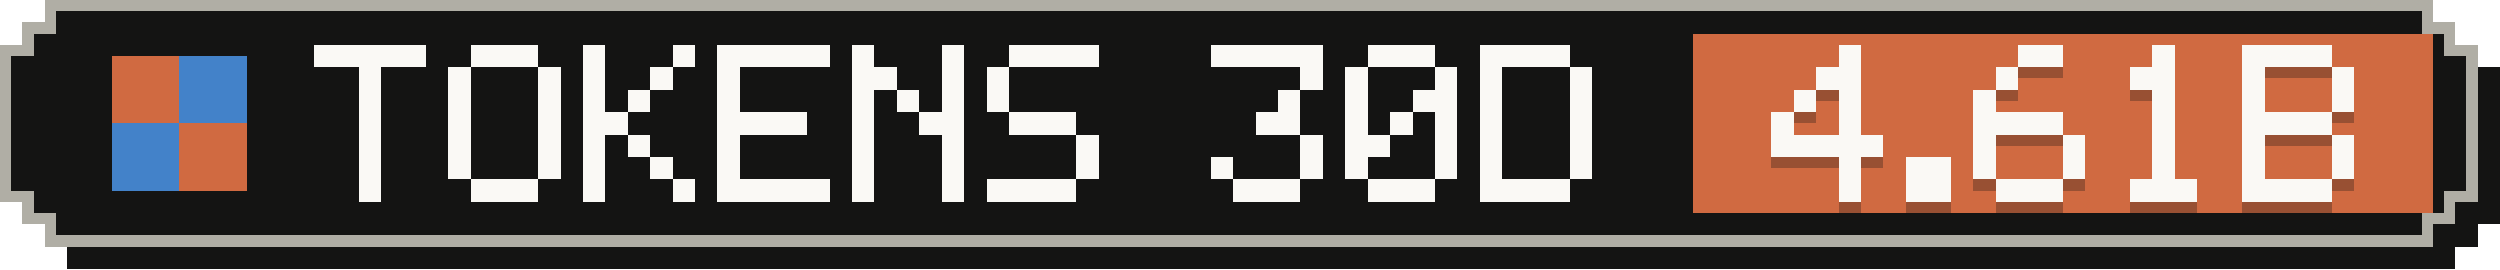
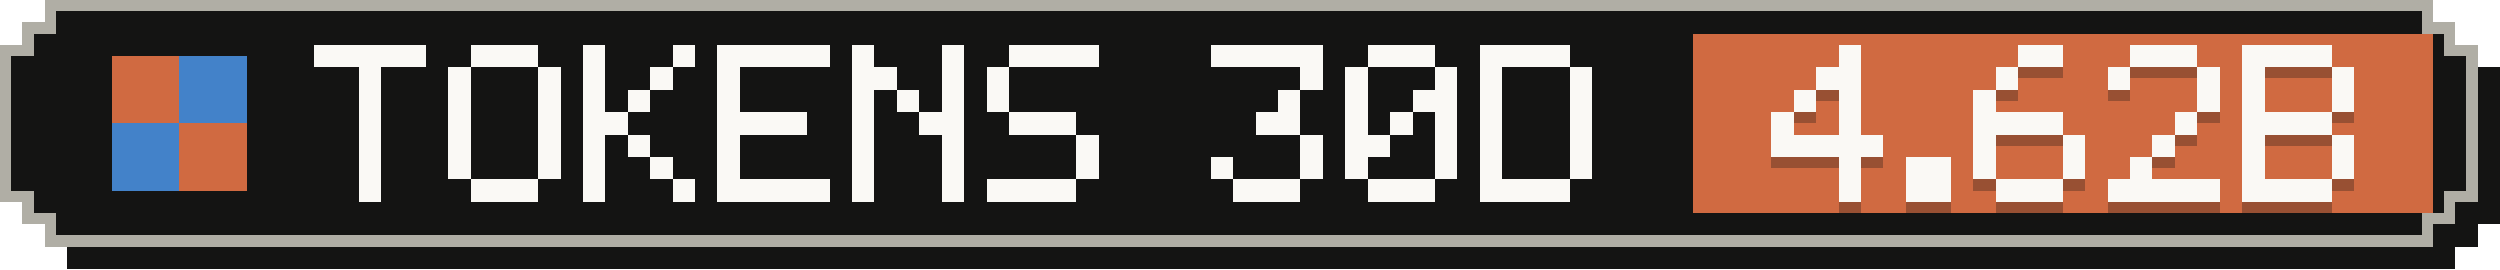
- <svg xmlns="http://www.w3.org/2000/svg" width="223" height="24" viewBox="0 0 223 24" role="img" aria-label="Tokens, last 30 days: 4.61B">
+ <svg xmlns="http://www.w3.org/2000/svg" width="223" height="24" viewBox="0 0 223 24" role="img" aria-label="Tokens, last 30 days: 4.62B">
  <g shape-rendering="crispEdges">
    <path fill="#141413" d="M6,2 H219 V4 H221 V6 H223 V20 H221 V22 H219 V24 H6 V22 H4 V20 H2 V6 H4 V4 H6 Z" />
    <path fill="#b0aea5" d="M4,0 H217 V2 H219 V4 H221 V18 H219 V20 H217 V22 H4 V20 H2 V18 H0 V4 H2 V2 H4 Z" />
    <path fill="#141413" d="M5,1 H216 V3 H218 V5 H220 V17 H218 V19 H216 V21 H5 V19 H3 V17 H1 V5 H3 V3 H5 Z" />
    <rect fill="#d06a41" x="151" y="3" width="66" height="16" />
    <g fill="#d06a41">
      <rect x="10" y="5" width="6" height="6" />
      <rect x="16" y="11" width="6" height="6" />
    </g>
    <g fill="#4382c9">
      <rect x="16" y="5" width="6" height="6" />
      <rect x="10" y="11" width="6" height="6" />
    </g>
    <g fill="#faf9f5">
      <rect x="28" y="4" width="10" height="2" />
      <rect x="32" y="6" width="2" height="2" />
      <rect x="32" y="8" width="2" height="2" />
      <rect x="32" y="10" width="2" height="2" />
      <rect x="32" y="12" width="2" height="2" />
      <rect x="32" y="14" width="2" height="2" />
      <rect x="32" y="16" width="2" height="2" />
      <rect x="42" y="4" width="6" height="2" />
      <rect x="40" y="6" width="2" height="2" />
      <rect x="48" y="6" width="2" height="2" />
      <rect x="40" y="8" width="2" height="2" />
      <rect x="48" y="8" width="2" height="2" />
      <rect x="40" y="10" width="2" height="2" />
      <rect x="48" y="10" width="2" height="2" />
      <rect x="40" y="12" width="2" height="2" />
      <rect x="48" y="12" width="2" height="2" />
      <rect x="40" y="14" width="2" height="2" />
      <rect x="48" y="14" width="2" height="2" />
      <rect x="42" y="16" width="6" height="2" />
      <rect x="52" y="4" width="2" height="2" />
      <rect x="60" y="4" width="2" height="2" />
      <rect x="52" y="6" width="2" height="2" />
      <rect x="58" y="6" width="2" height="2" />
      <rect x="52" y="8" width="2" height="2" />
      <rect x="56" y="8" width="2" height="2" />
      <rect x="52" y="10" width="4" height="2" />
      <rect x="52" y="12" width="2" height="2" />
      <rect x="56" y="12" width="2" height="2" />
      <rect x="52" y="14" width="2" height="2" />
      <rect x="58" y="14" width="2" height="2" />
      <rect x="52" y="16" width="2" height="2" />
      <rect x="60" y="16" width="2" height="2" />
      <rect x="64" y="4" width="10" height="2" />
      <rect x="64" y="6" width="2" height="2" />
      <rect x="64" y="8" width="2" height="2" />
      <rect x="64" y="10" width="8" height="2" />
      <rect x="64" y="12" width="2" height="2" />
      <rect x="64" y="14" width="2" height="2" />
      <rect x="64" y="16" width="10" height="2" />
      <rect x="76" y="4" width="2" height="2" />
      <rect x="84" y="4" width="2" height="2" />
      <rect x="76" y="6" width="4" height="2" />
      <rect x="84" y="6" width="2" height="2" />
      <rect x="76" y="8" width="2" height="2" />
      <rect x="80" y="8" width="2" height="2" />
      <rect x="84" y="8" width="2" height="2" />
      <rect x="76" y="10" width="2" height="2" />
      <rect x="82" y="10" width="4" height="2" />
      <rect x="76" y="12" width="2" height="2" />
      <rect x="84" y="12" width="2" height="2" />
      <rect x="76" y="14" width="2" height="2" />
      <rect x="84" y="14" width="2" height="2" />
      <rect x="76" y="16" width="2" height="2" />
      <rect x="84" y="16" width="2" height="2" />
      <rect x="90" y="4" width="8" height="2" />
      <rect x="88" y="6" width="2" height="2" />
      <rect x="88" y="8" width="2" height="2" />
      <rect x="90" y="10" width="6" height="2" />
      <rect x="96" y="12" width="2" height="2" />
      <rect x="96" y="14" width="2" height="2" />
      <rect x="88" y="16" width="8" height="2" />
      <rect x="108" y="4" width="10" height="2" />
      <rect x="116" y="6" width="2" height="2" />
      <rect x="114" y="8" width="2" height="2" />
      <rect x="112" y="10" width="4" height="2" />
      <rect x="116" y="12" width="2" height="2" />
      <rect x="108" y="14" width="2" height="2" />
      <rect x="116" y="14" width="2" height="2" />
      <rect x="110" y="16" width="6" height="2" />
      <rect x="122" y="4" width="6" height="2" />
      <rect x="120" y="6" width="2" height="2" />
      <rect x="128" y="6" width="2" height="2" />
      <rect x="120" y="8" width="2" height="2" />
      <rect x="126" y="8" width="4" height="2" />
      <rect x="120" y="10" width="2" height="2" />
      <rect x="124" y="10" width="2" height="2" />
      <rect x="128" y="10" width="2" height="2" />
      <rect x="120" y="12" width="4" height="2" />
      <rect x="128" y="12" width="2" height="2" />
      <rect x="120" y="14" width="2" height="2" />
      <rect x="128" y="14" width="2" height="2" />
      <rect x="122" y="16" width="6" height="2" />
      <rect x="132" y="4" width="8" height="2" />
      <rect x="132" y="6" width="2" height="2" />
      <rect x="140" y="6" width="2" height="2" />
      <rect x="132" y="8" width="2" height="2" />
      <rect x="140" y="8" width="2" height="2" />
      <rect x="132" y="10" width="2" height="2" />
      <rect x="140" y="10" width="2" height="2" />
      <rect x="132" y="12" width="2" height="2" />
      <rect x="140" y="12" width="2" height="2" />
      <rect x="132" y="14" width="2" height="2" />
      <rect x="140" y="14" width="2" height="2" />
      <rect x="132" y="16" width="8" height="2" />
    </g>
    <g fill="#141413" fill-opacity=".3">
      <rect x="164" y="5" width="2" height="2" />
      <rect x="162" y="7" width="4" height="2" />
      <rect x="160" y="9" width="2" height="2" />
      <rect x="164" y="9" width="2" height="2" />
      <rect x="158" y="11" width="2" height="2" />
      <rect x="164" y="11" width="2" height="2" />
      <rect x="158" y="13" width="10" height="2" />
      <rect x="164" y="15" width="2" height="2" />
      <rect x="164" y="17" width="2" height="2" />
      <rect x="170" y="15" width="4" height="2" />
      <rect x="170" y="17" width="4" height="2" />
      <rect x="180" y="5" width="4" height="2" />
      <rect x="178" y="7" width="2" height="2" />
      <rect x="176" y="9" width="2" height="2" />
      <rect x="176" y="11" width="8" height="2" />
      <rect x="176" y="13" width="2" height="2" />
      <rect x="184" y="13" width="2" height="2" />
      <rect x="176" y="15" width="2" height="2" />
      <rect x="184" y="15" width="2" height="2" />
      <rect x="178" y="17" width="6" height="2" />
-       <rect x="192" y="5" width="2" height="2" />
-       <rect x="190" y="7" width="4" height="2" />
-       <rect x="192" y="9" width="2" height="2" />
-       <rect x="192" y="11" width="2" height="2" />
+       <rect x="190" y="5" width="6" height="2" />
+       <rect x="188" y="7" width="2" height="2" />
+       <rect x="196" y="7" width="2" height="2" />
+       <rect x="196" y="9" width="2" height="2" />
+       <rect x="194" y="11" width="2" height="2" />
      <rect x="192" y="13" width="2" height="2" />
-       <rect x="192" y="15" width="2" height="2" />
-       <rect x="190" y="17" width="6" height="2" />
+       <rect x="190" y="15" width="2" height="2" />
+       <rect x="188" y="17" width="10" height="2" />
      <rect x="200" y="5" width="8" height="2" />
      <rect x="200" y="7" width="2" height="2" />
      <rect x="208" y="7" width="2" height="2" />
      <rect x="200" y="9" width="2" height="2" />
      <rect x="208" y="9" width="2" height="2" />
      <rect x="200" y="11" width="8" height="2" />
      <rect x="200" y="13" width="2" height="2" />
      <rect x="208" y="13" width="2" height="2" />
      <rect x="200" y="15" width="2" height="2" />
      <rect x="208" y="15" width="2" height="2" />
      <rect x="200" y="17" width="8" height="2" />
    </g>
    <g fill="#faf9f5">
      <rect x="164" y="4" width="2" height="2" />
      <rect x="162" y="6" width="4" height="2" />
      <rect x="160" y="8" width="2" height="2" />
      <rect x="164" y="8" width="2" height="2" />
      <rect x="158" y="10" width="2" height="2" />
      <rect x="164" y="10" width="2" height="2" />
      <rect x="158" y="12" width="10" height="2" />
      <rect x="164" y="14" width="2" height="2" />
      <rect x="164" y="16" width="2" height="2" />
      <rect x="170" y="14" width="4" height="2" />
      <rect x="170" y="16" width="4" height="2" />
      <rect x="180" y="4" width="4" height="2" />
      <rect x="178" y="6" width="2" height="2" />
      <rect x="176" y="8" width="2" height="2" />
      <rect x="176" y="10" width="8" height="2" />
      <rect x="176" y="12" width="2" height="2" />
      <rect x="184" y="12" width="2" height="2" />
      <rect x="176" y="14" width="2" height="2" />
      <rect x="184" y="14" width="2" height="2" />
      <rect x="178" y="16" width="6" height="2" />
-       <rect x="192" y="4" width="2" height="2" />
-       <rect x="190" y="6" width="4" height="2" />
-       <rect x="192" y="8" width="2" height="2" />
-       <rect x="192" y="10" width="2" height="2" />
+       <rect x="190" y="4" width="6" height="2" />
+       <rect x="188" y="6" width="2" height="2" />
+       <rect x="196" y="6" width="2" height="2" />
+       <rect x="196" y="8" width="2" height="2" />
+       <rect x="194" y="10" width="2" height="2" />
      <rect x="192" y="12" width="2" height="2" />
-       <rect x="192" y="14" width="2" height="2" />
-       <rect x="190" y="16" width="6" height="2" />
+       <rect x="190" y="14" width="2" height="2" />
+       <rect x="188" y="16" width="10" height="2" />
      <rect x="200" y="4" width="8" height="2" />
      <rect x="200" y="6" width="2" height="2" />
      <rect x="208" y="6" width="2" height="2" />
      <rect x="200" y="8" width="2" height="2" />
      <rect x="208" y="8" width="2" height="2" />
      <rect x="200" y="10" width="8" height="2" />
      <rect x="200" y="12" width="2" height="2" />
      <rect x="208" y="12" width="2" height="2" />
      <rect x="200" y="14" width="2" height="2" />
      <rect x="208" y="14" width="2" height="2" />
      <rect x="200" y="16" width="8" height="2" />
    </g>
  </g>
</svg>
